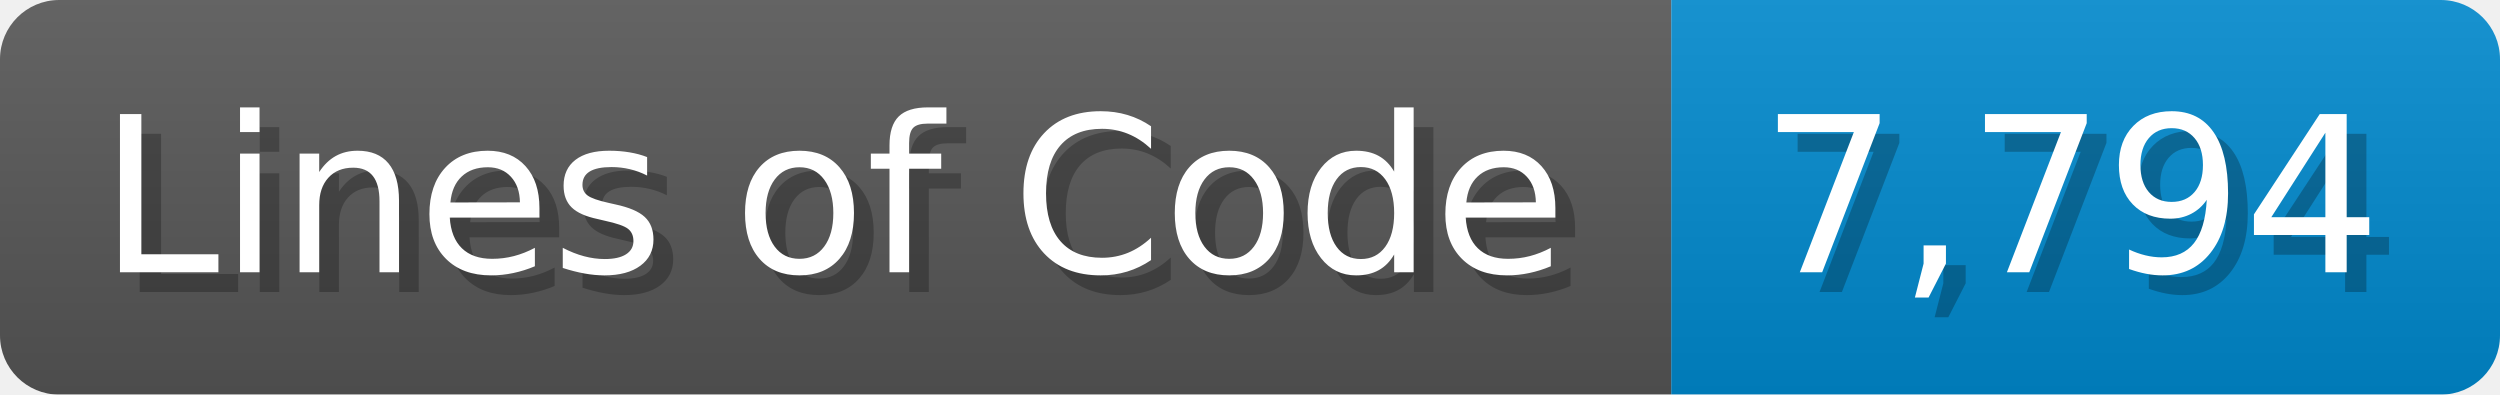
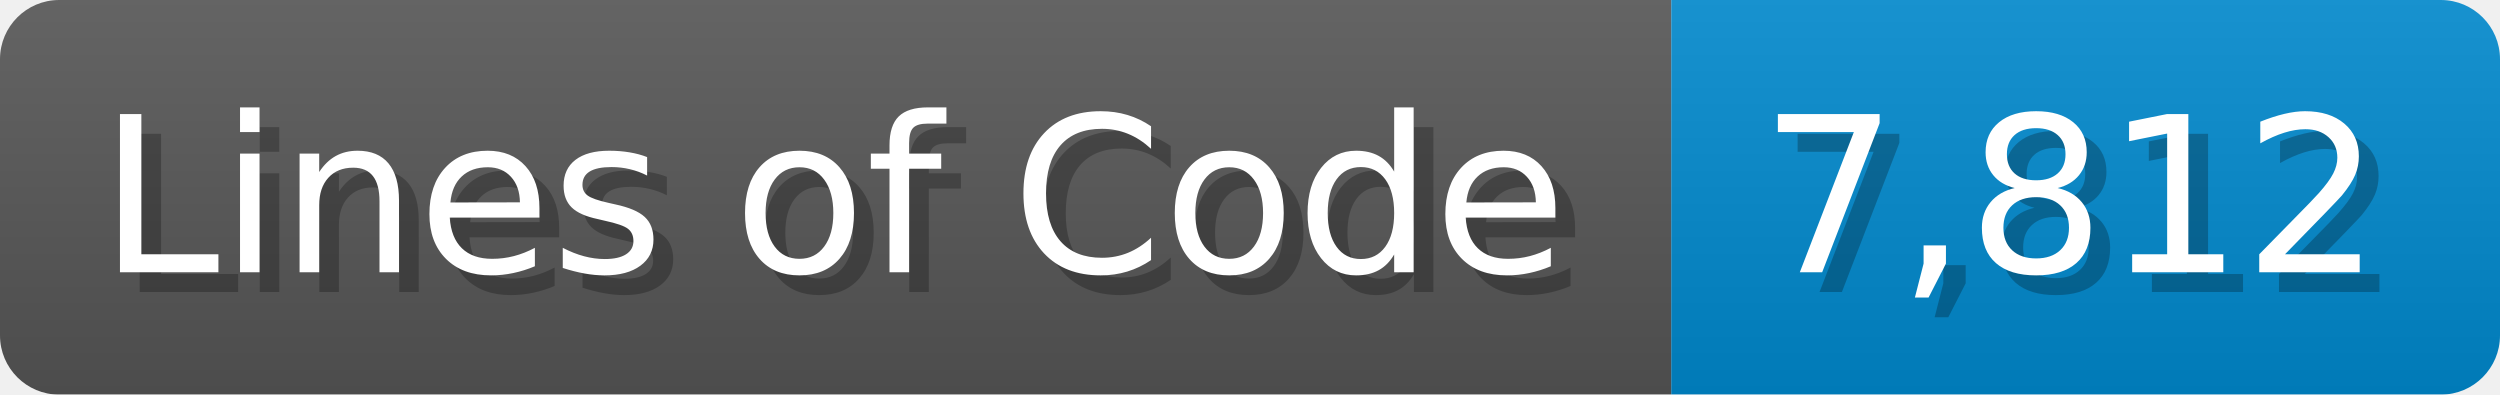
<svg xmlns="http://www.w3.org/2000/svg" width="126.7" height="20" viewBox="0 0 1267 200">
  <linearGradient id="a" x2="0" y2="100%">
    <stop offset="0" stop-opacity=".1" stop-color="#EEE" />
    <stop offset="1" stop-opacity=".1" />
  </linearGradient>
  <mask id="m">
    <rect width="1267" height="200" rx="30" fill="#FFF" />
  </mask>
  <g mask="url(#m)">
    <rect width="847" height="200" fill="#555" />
    <rect width="420" height="200" fill="#08C" x="847" />
    <rect width="1267" height="200" fill="url(#a)" />
  </g>
  <g fill="#fff" text-anchor="start" font-family="Verdana,DejaVu Sans,sans-serif" font-size="110">
    <text x="60" y="148" textLength="747" fill="#000" opacity="0.25">Lines of Code</text>
    <text x="50" y="138" textLength="747">Lines of Code</text>
-     <text x="902" y="148" textLength="320" fill="#000" opacity="0.25">7,794</text>
-     <text x="892" y="138" textLength="320">7,794</text>
+     <text x="902" y="148" textLength="320" fill="#000" opacity="0.25">7,812</text>
+     <text x="892" y="138" textLength="320">7,812</text>
  </g>
</svg>
